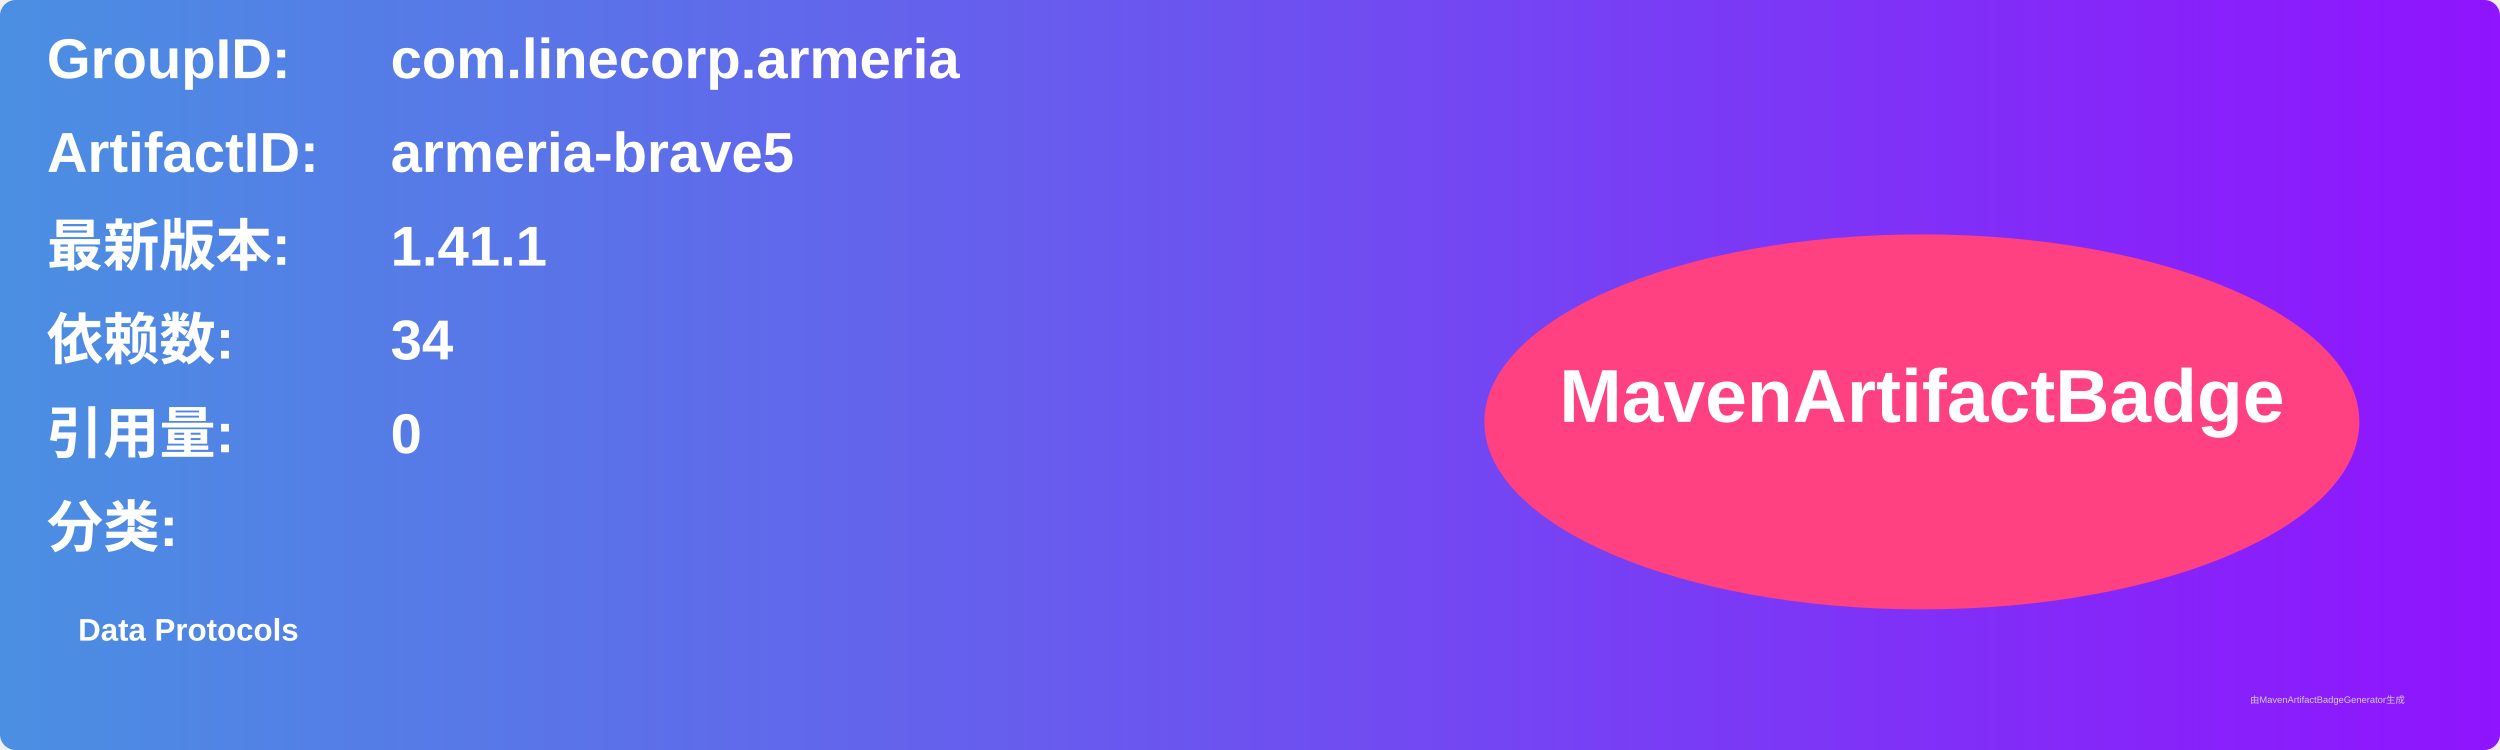
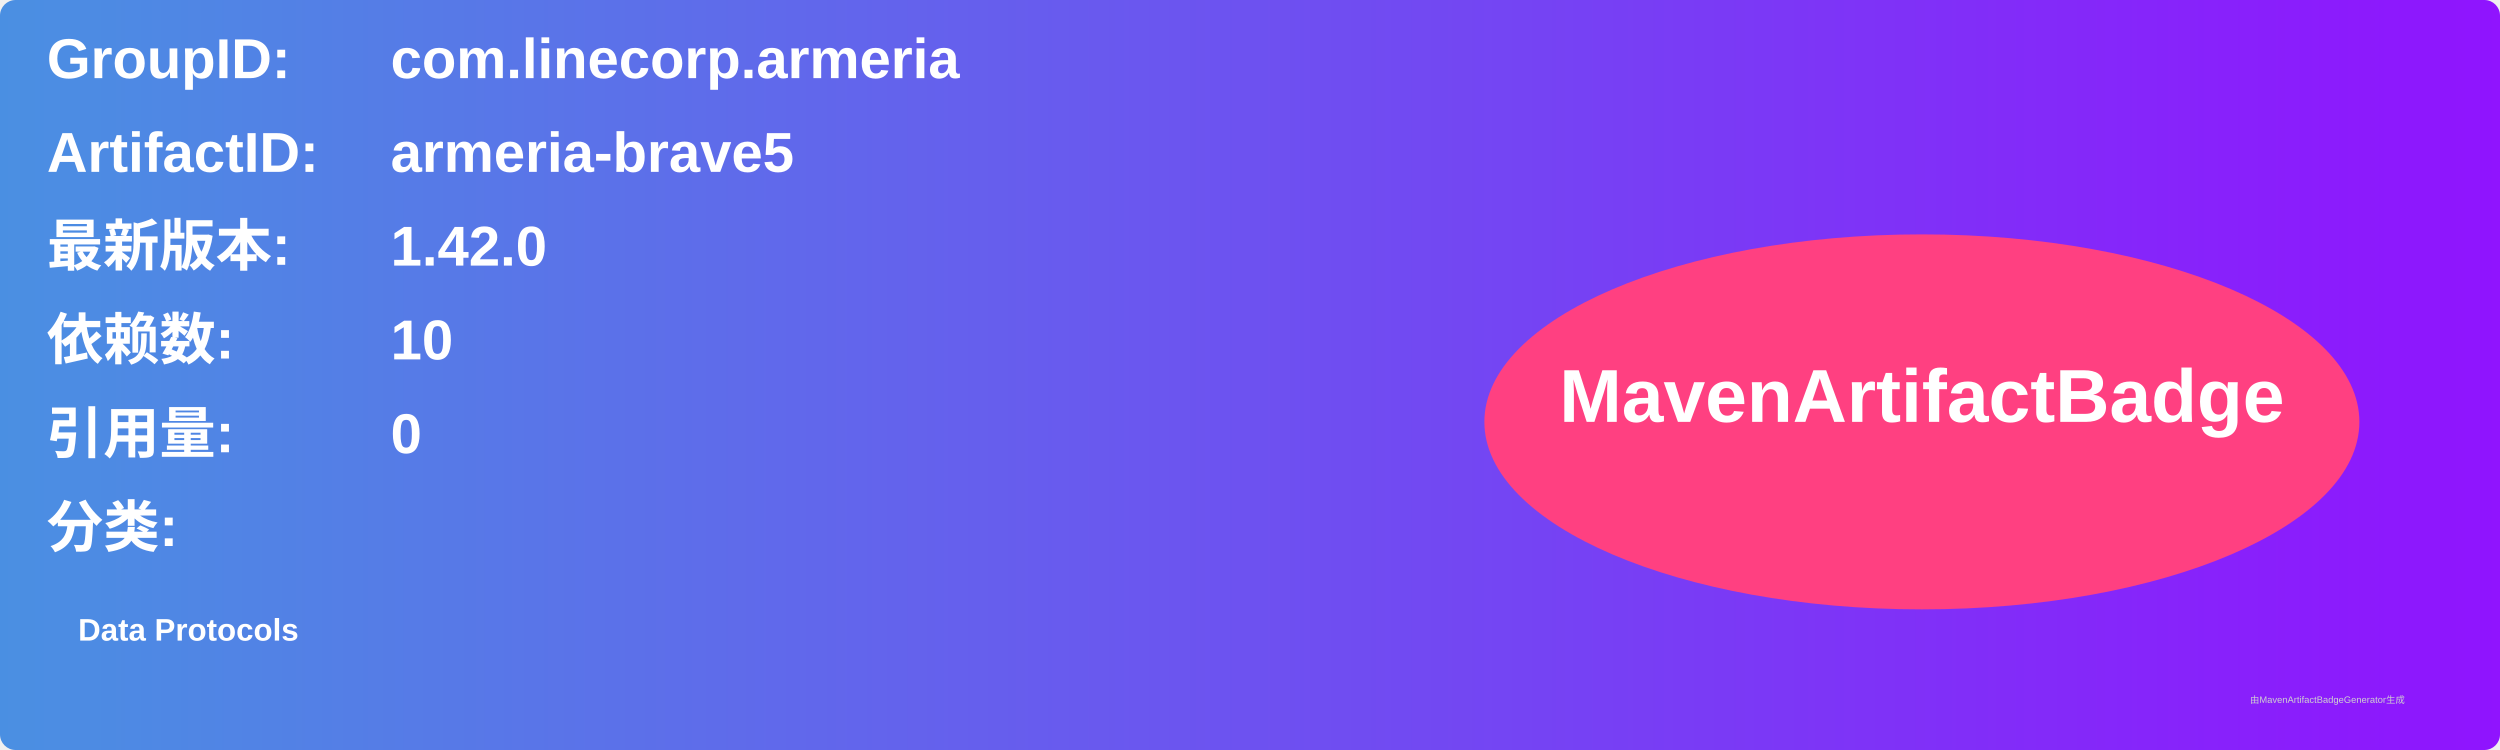
<svg xmlns="http://www.w3.org/2000/svg" width="800" height="240" viewBox="0 0 800 240">
  <linearGradient id="grad" x1="0%" y1="0%" x2="100%" y2="0%">
    <stop offset="0%" stop-color="#4a90e2" />
    <stop offset="100%" stop-color="#9013fe" />
  </linearGradient>
  <rect width="100%" height="100%" rx="5" ry="5" fill="url(#grad)" />
  <g transform="translate(15, 15)">
    <text x="0" y="10" font-family="Arial" font-size="18" fill="white" font-weight="bold" width="260">GroupID:</text>
    <text x="110" y="10" font-family="Arial" font-size="18" fill="white" font-weight="bold" width="460">com.linecorp.armeria</text>
    <text x="0" y="40" font-family="Arial" font-size="18" fill="white" font-weight="bold" width="260">ArtifactID:</text>
    <text x="110" y="40" font-family="Arial" font-size="18" fill="white" font-weight="bold" width="460">armeria-brave5</text>
    <text x="0" y="70" font-family="Arial" font-size="18" fill="white" font-weight="bold">最新版本:</text>
    <text x="110" y="70" font-family="Arial" font-size="18" fill="white" font-weight="bold">
-       <tspan font-weight="bold">1.41.1</tspan>
+       <tspan font-weight="bold">1.42.0</tspan>
    </text>
    <text x="0" y="100" font-family="Arial" font-size="18" fill="white" font-weight="bold">依赖数: </text>
    <text x="110" y="100" font-family="Arial" font-size="18" fill="white">
-       <tspan font-weight="bold">34</tspan>
+       <tspan font-weight="bold">10</tspan>
    </text>
    <text x="0" y="130" font-family="Arial" font-size="18" fill="white" font-weight="bold">引用量: </text>
    <text x="110" y="130" font-family="Arial" font-size="18" fill="white">
      <tspan font-weight="bold">0</tspan>
    </text>
    <text x="0" y="160" font-family="Arial" font-size="18" fill="white" font-weight="bold">分类:</text>
    <text x="10" y="190" font-family="Arial" font-size="10" fill="white">
      <tspan font-weight="bold">Data Protocols</tspan>
    </text>
    <ellipse cx="600" cy="120" rx="140" ry="60" fill="#ff4081" />
    <text x="600" y="120" text-anchor="middle" font-family="Arial" font-size="24" fill="white" font-weight="bold">MavenArtifactBadge</text>
  </g>
  <text x="720" y="225" font-family="Arial" font-size="3" fill="#d0d0d0">由MavenArtifactBadgeGenerator生成</text>
</svg>
